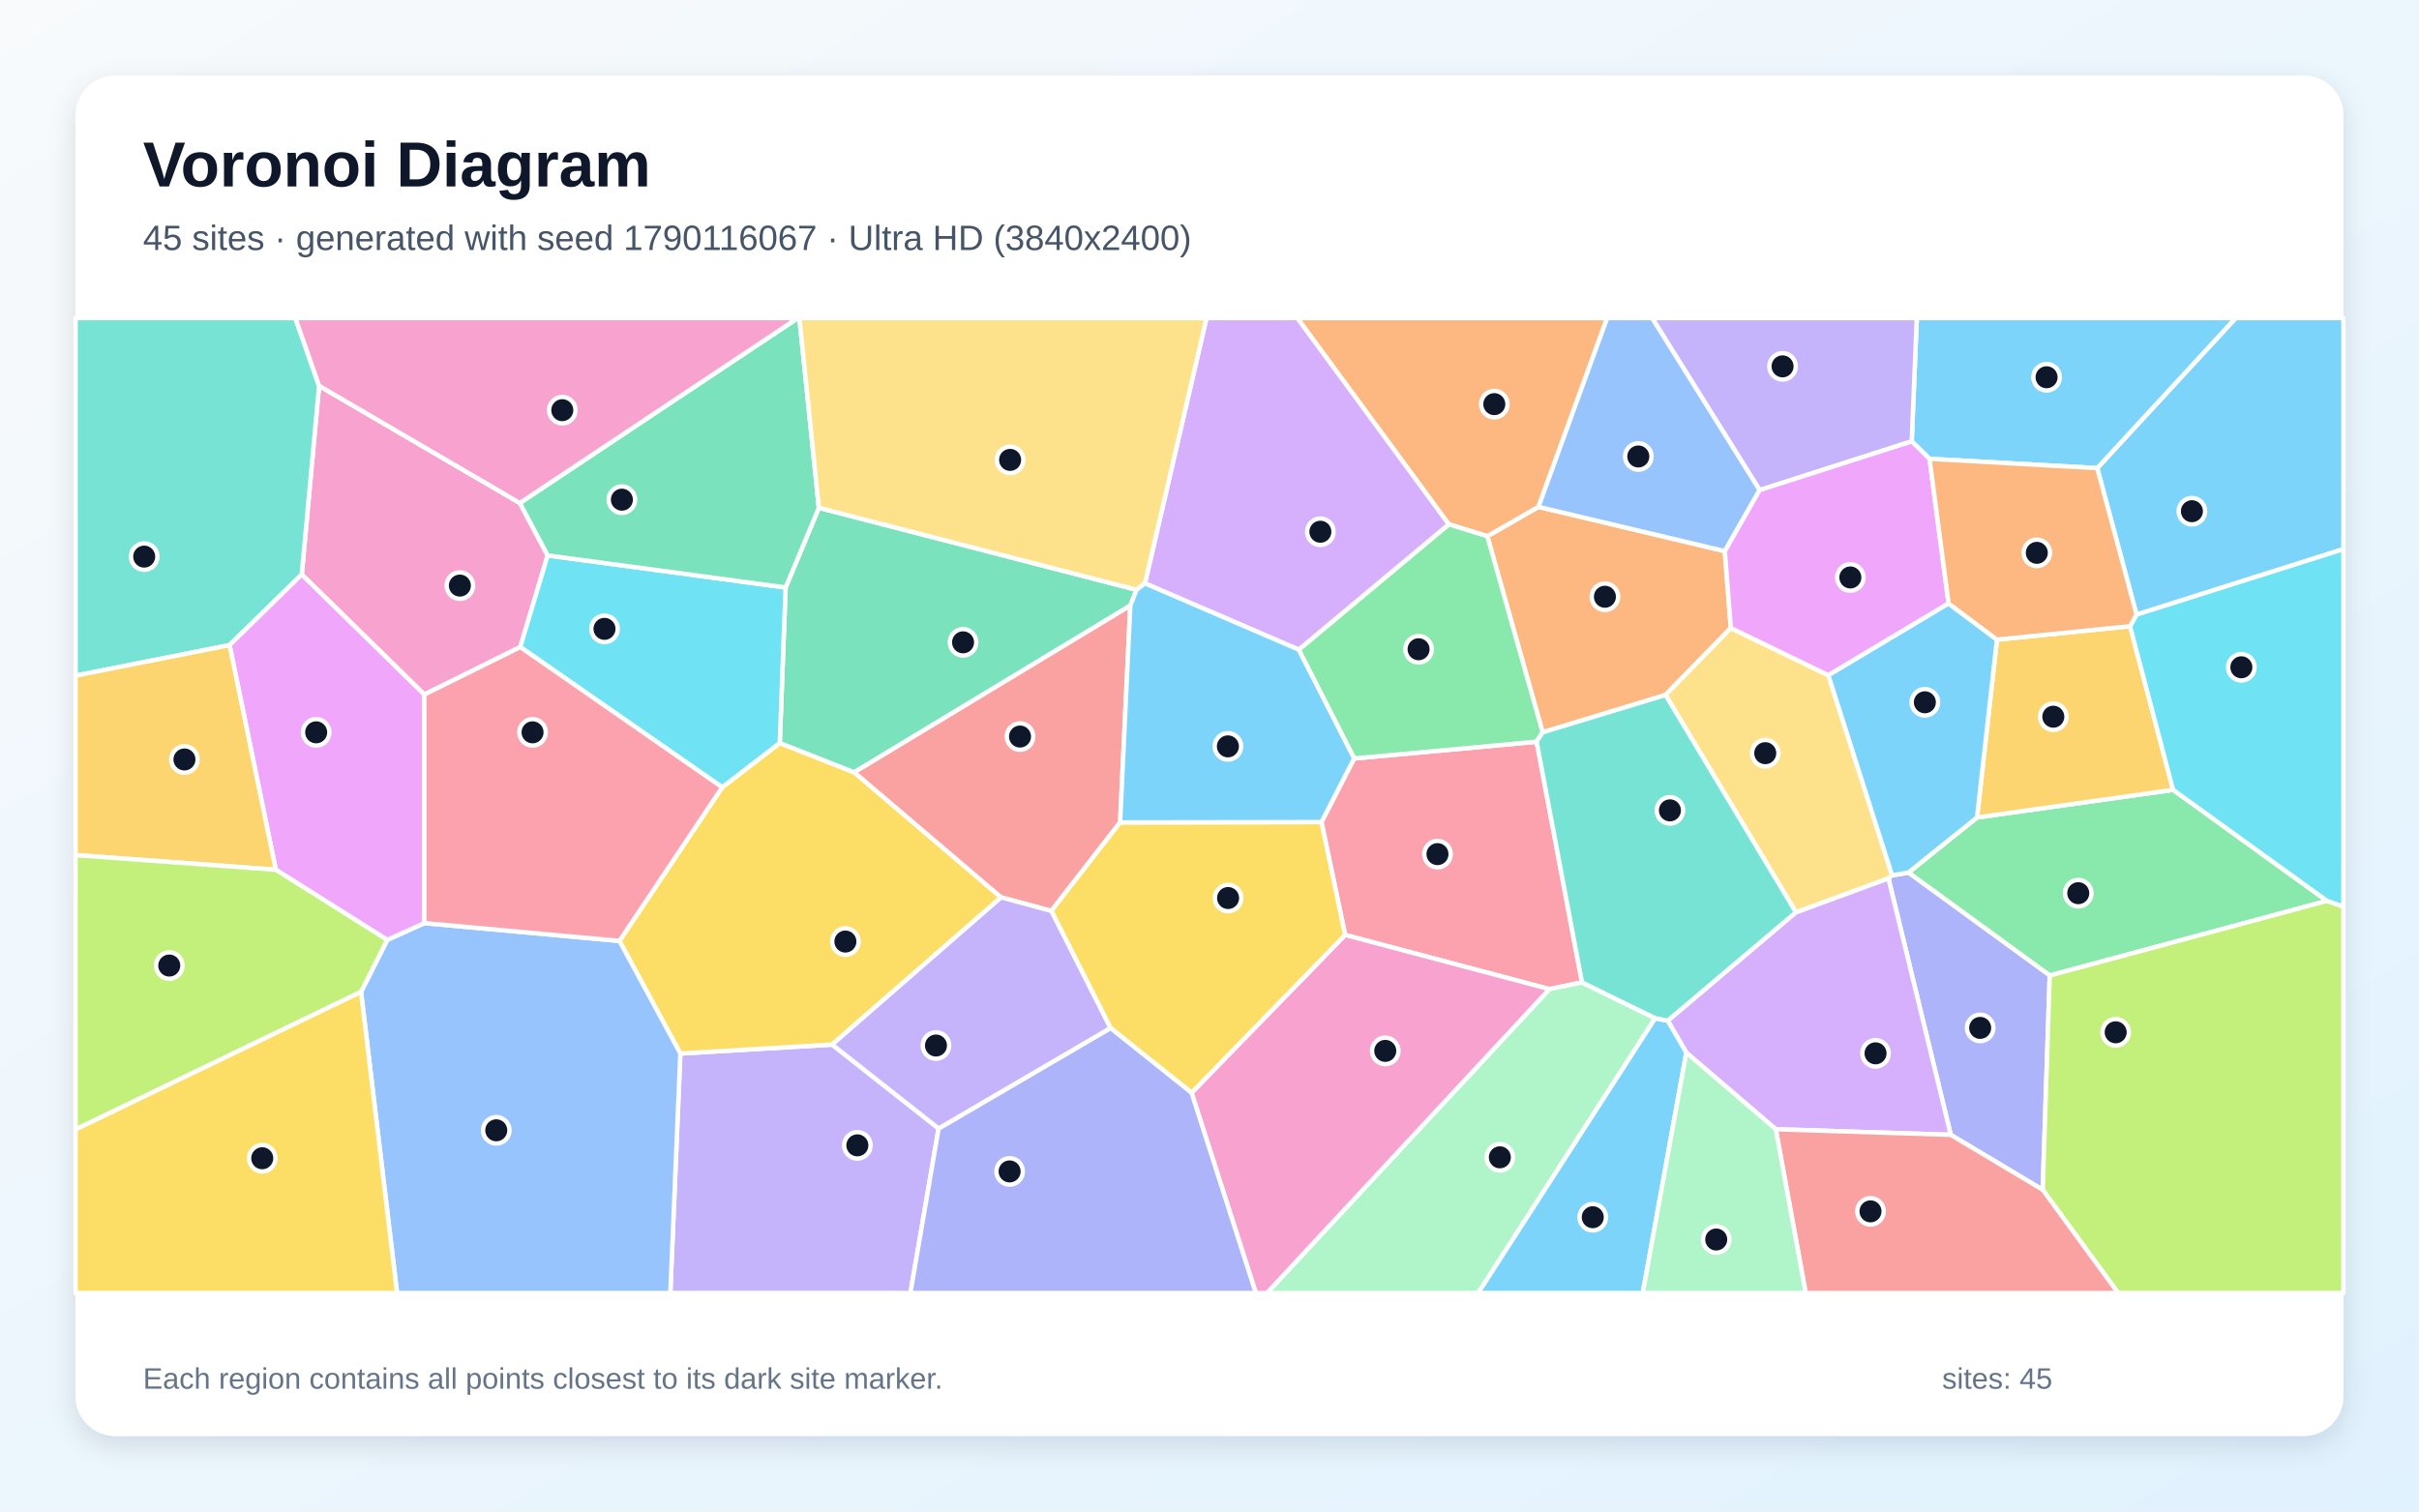
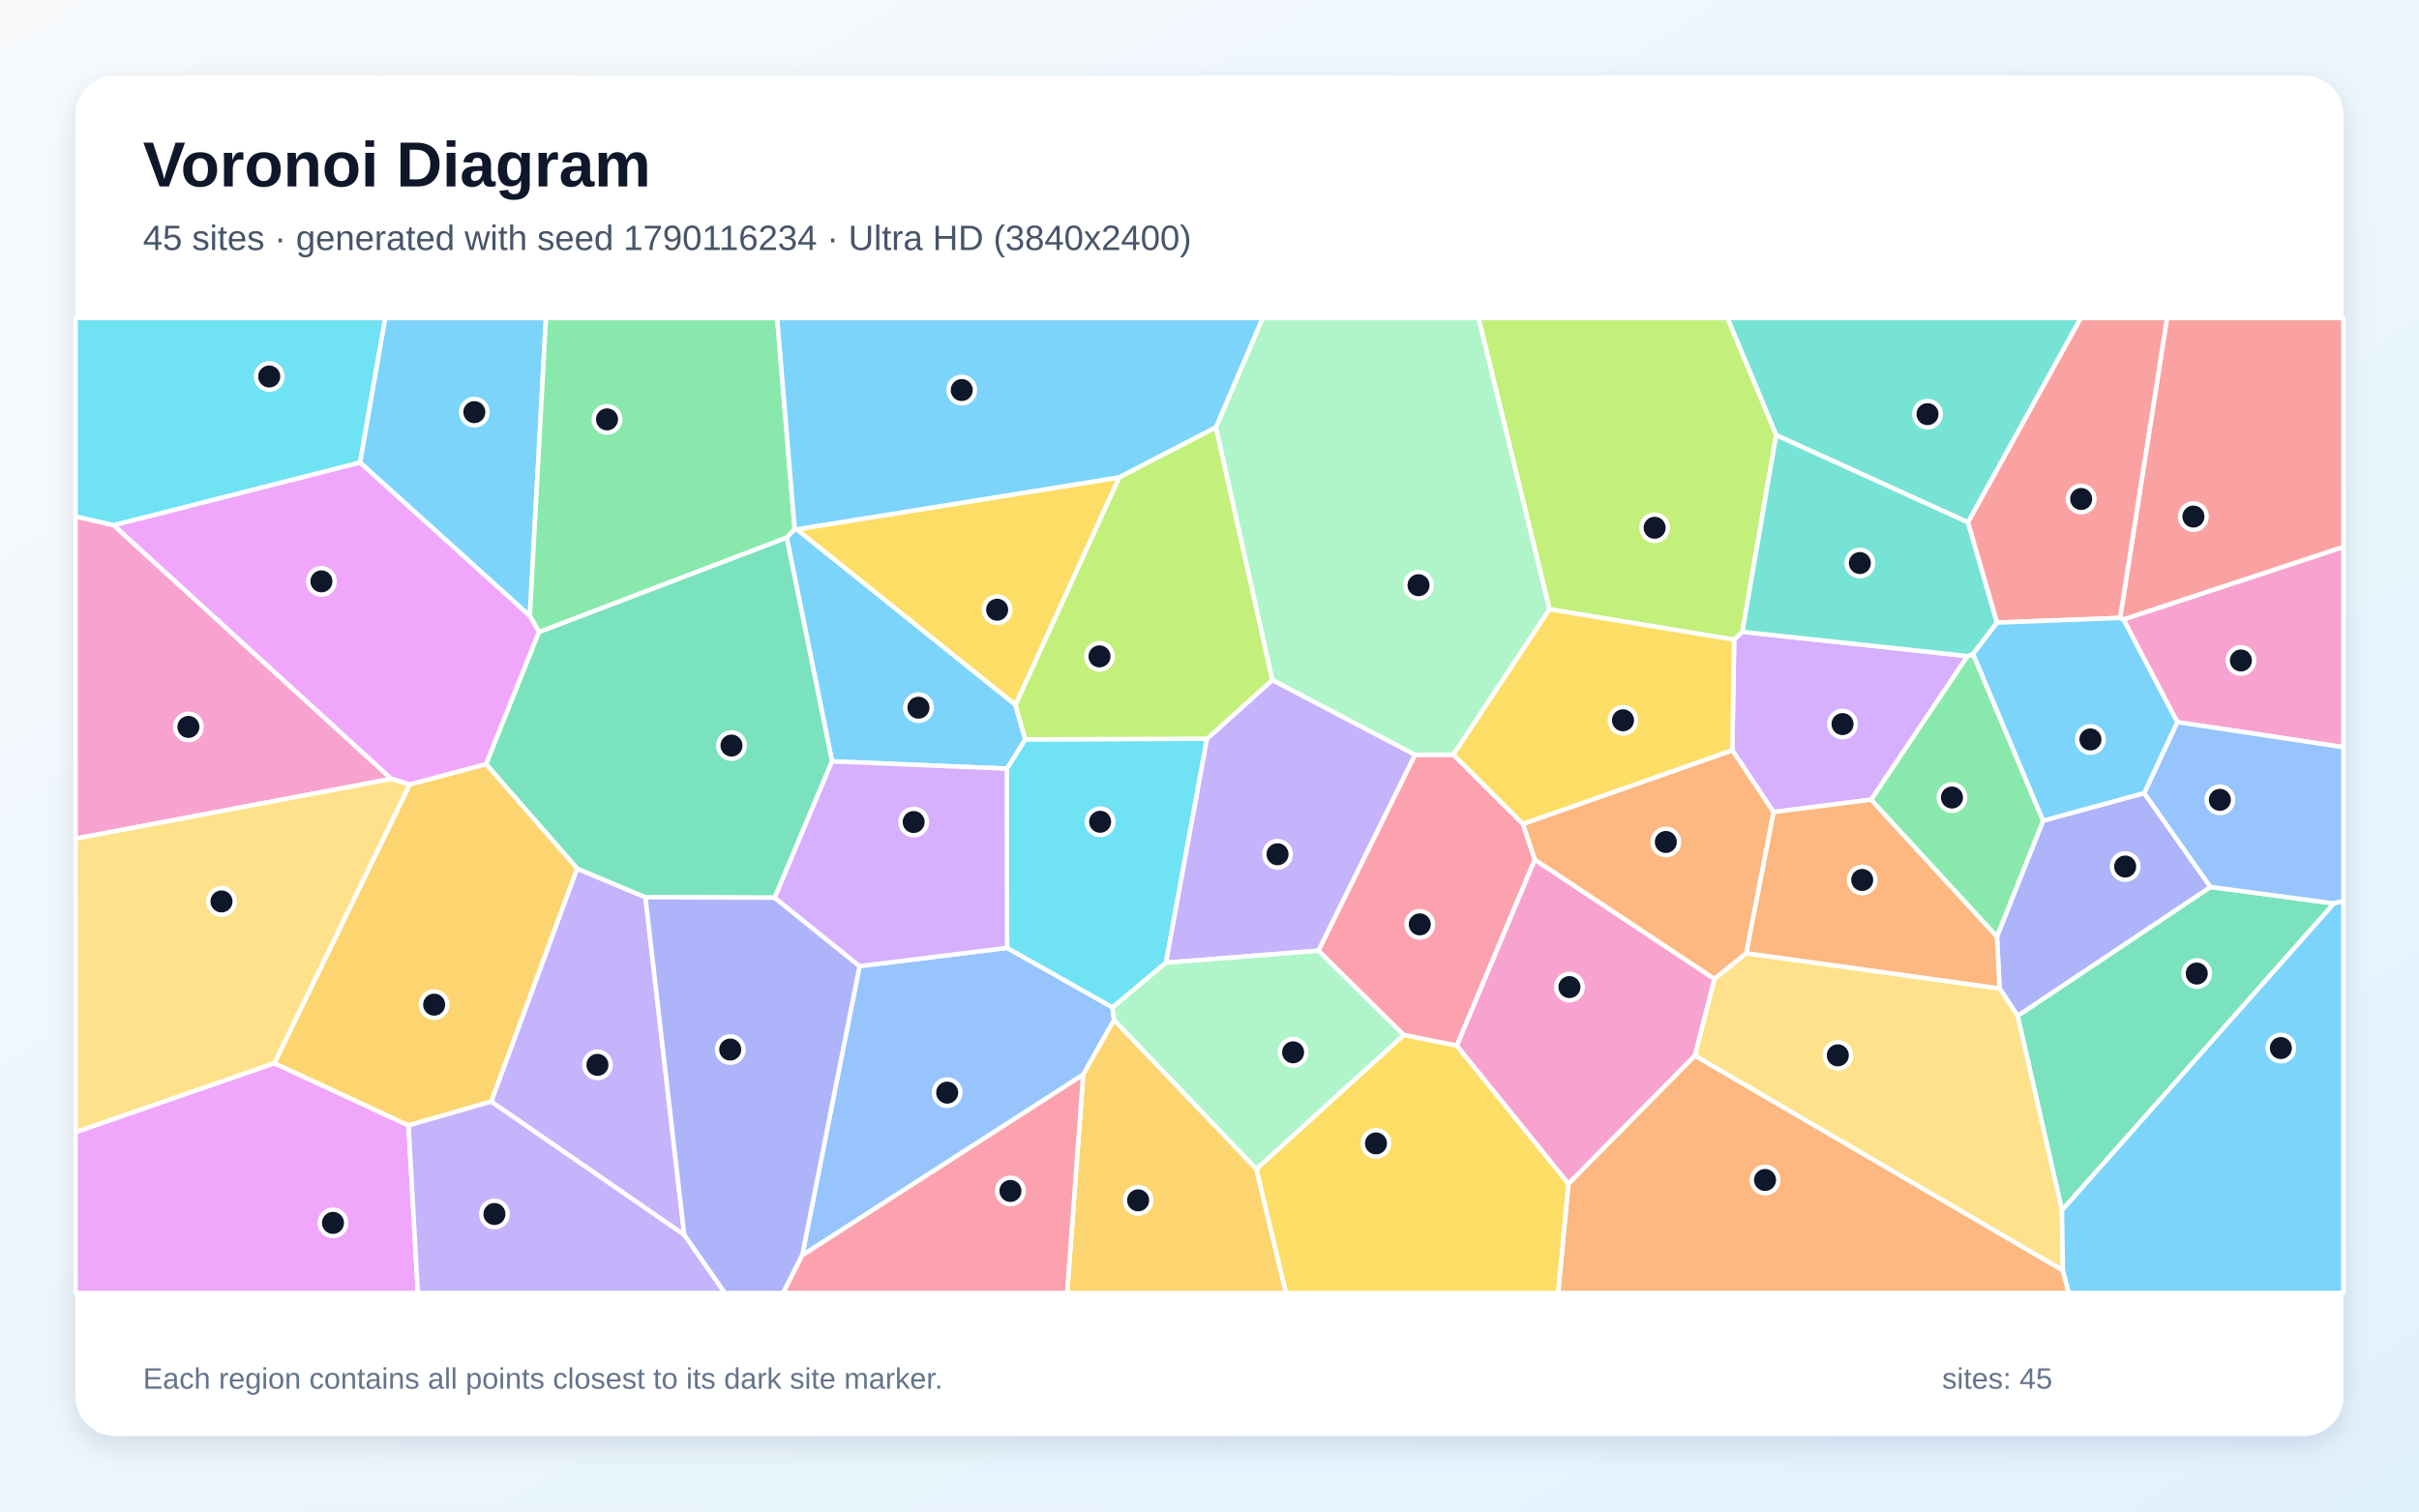
<svg xmlns="http://www.w3.org/2000/svg" width="3840" height="2400" viewBox="0 0 3840 2400" role="img" aria-labelledby="title description">
  <defs>
    <linearGradient id="background" x1="0" y1="0" x2="1" y2="1">
      <stop stop-color="#F8FAFC" />
      <stop offset="1" stop-color="#E0F2FE" />
    </linearGradient>
    <filter id="shadow" x="-5%" y="-5%" width="110%" height="110%">
      <feDropShadow dx="0" dy="15" stdDeviation="22" flood-color="#0F172A" flood-opacity=".12" />
    </filter>
  </defs>
  <rect width="3840" height="2400" fill="url(#background)" />
  <rect x="120" y="120" width="3600" height="2160" rx="63" fill="#FFFFFF" filter="url(#shadow)" />
  <g font-family="Arial, sans-serif">
    <text x="227" y="296" font-size="101" font-weight="700" fill="#0F172A">Voronoi Diagram</text>
-     <text x="227" y="397" font-size="56" fill="#475569">45 sites · generated with seed 1790116067 · Ultra HD (3840x2400)</text>
+     <text x="227" y="397" font-size="56" fill="#475569">45 sites · generated with seed 1790116234 · Ultra HD (3840x2400)</text>
  </g>
  <g stroke="#FFFFFF" stroke-width="7" stroke-linejoin="round">
-     <polygon points="3391.6,975.9 3329.2,743.3 3549.0,505.0 3720.0,505.0 3720.0,871.9" fill="#38BDF8" fill-opacity="0.65" />
-     <polygon points="1080.0,1672.8 1320.9,1658.6 1490.0,1791.8 1445.2,2053.0 1064.1,2053.0" fill="#A78BFA" fill-opacity="0.65" />
-     <polygon points="825.2,798.7 869.4,881.9 825.9,1027.4 673.6,1102.8 479.0,912.2 506.5,612.6" fill="#F472B6" fill-opacity="0.65" />
-     <polygon points="2448.8,1162.8 2361.0,851.4 2442.2,804.8 2738.0,875.1 2747.6,997.2 2643.9,1103.5" fill="#FB923C" fill-opacity="0.65" />
-     <polygon points="1146.4,1250.1 1237.8,1179.7 1356.1,1226.3 1589.2,1424.8 1320.9,1658.6 1080.0,1672.8 983.3,1494.0" fill="#FACC15" fill-opacity="0.65" />
-     <polygon points="3693.9,1430.4 3253.8,1548.9 3029.4,1385.5 3138.4,1298.0 3449.6,1254.1" fill="#4ADE80" fill-opacity="0.65" />
-     <polygon points="364.4,1024.3 120.0,1072.8 120.0,505.0 468.8,505.0 506.5,612.6 479.0,912.2" fill="#2DD4BF" fill-opacity="0.65" />
-     <polygon points="573.1,1574.9 614.7,1492.4 673.6,1465.7 983.3,1494.0 1080.0,1672.8 1064.1,2053.0 630.3,2053.0" fill="#60A5FA" fill-opacity="0.65" />
-     <polygon points="673.6,1465.7 614.7,1492.4 437.8,1381.0 364.4,1024.3 479.0,912.2 673.6,1102.8" fill="#E879F9" fill-opacity="0.65" />
-     <polygon points="1804.2,936.5 1794.3,961.6 1356.1,1226.3 1237.8,1179.7 1247.1,932.8 1299.9,806.3" fill="#34D399" fill-opacity="0.65" />
-     <polygon points="1794.3,961.6 1778.1,1305.8 1668.9,1446.4 1589.2,1424.8 1356.1,1226.3" fill="#F87171" fill-opacity="0.65" />
-     <polygon points="3096.7,1801.9 2997.7,1394.5 3003.6,1389.9 3029.4,1385.5 3253.8,1548.9 3242.7,1889.2" fill="#818CF8" fill-opacity="0.65" />
-     <polygon points="437.8,1381.0 120.0,1357.7 120.0,1072.8 364.4,1024.3" fill="#FBBF24" fill-opacity="0.65" />
-     <polygon points="3242.7,1889.2 3253.8,1548.9 3693.9,1430.4 3720.0,1439.4 3720.0,2053.0 3362.4,2053.0" fill="#A3E635" fill-opacity="0.65" />
-     <polygon points="2818.9,1793.0 2676.9,1671.4 2647.4,1620.6 2850.9,1448.5 2997.7,1394.5 3096.7,1801.9" fill="#C084FC" fill-opacity="0.65" />
-     <polygon points="2511.3,1559.9 2459.6,1570.5 2135.3,1484.5 2097.7,1305.3 2149.6,1204.3 2439.3,1177.7" fill="#FB7185" fill-opacity="0.65" />
-     <polygon points="1247.1,932.8 1237.8,1179.7 1146.4,1250.1 825.9,1027.4 869.4,881.9" fill="#22D3EE" fill-opacity="0.65" />
-     <polygon points="2459.6,1570.5 2511.3,1559.9 2627.5,1616.8 2346.5,2053.0 2011.2,2053.0" fill="#86EFAC" fill-opacity="0.65" />
-     <polygon points="3003.6,1389.9 2997.7,1394.5 2850.9,1448.5 2643.9,1103.5 2747.6,997.2 2902.4,1072.2" fill="#FCD34D" fill-opacity="0.65" />
-     <polygon points="2627.5,1616.8 2647.4,1620.6 2676.9,1671.4 2607.8,2053.0 2346.5,2053.0" fill="#38BDF8" fill-opacity="0.65" />
-     <polygon points="3063.0,728.5 3034.7,700.8 3042.8,505.0 3549.0,505.0 3329.2,743.3" fill="#38BDF8" fill-opacity="0.65" />
-     <polygon points="3034.7,700.8 2793.3,778.2 2622.6,505.0 3042.8,505.0" fill="#A78BFA" fill-opacity="0.65" />
-     <polygon points="1891.5,1735.1 2135.3,1484.5 2459.6,1570.5 2011.2,2053.0 1993.5,2053.0" fill="#F472B6" fill-opacity="0.65" />
-     <polygon points="2442.2,804.8 2361.0,851.4 2299.8,832.5 2059.4,505.0 2551.2,505.0" fill="#FB923C" fill-opacity="0.65" />
-     <polygon points="1891.5,1735.1 1762.8,1632.3 1668.9,1446.4 1778.1,1305.8 2097.7,1305.3 2135.3,1484.5" fill="#FACC15" fill-opacity="0.65" />
-     <polygon points="2439.3,1177.7 2149.6,1204.3 2061.6,1031.5 2299.8,832.5 2361.0,851.4 2448.8,1162.8" fill="#4ADE80" fill-opacity="0.65" />
-     <polygon points="2850.9,1448.5 2647.4,1620.6 2627.5,1616.8 2511.3,1559.9 2439.3,1177.7 2448.8,1162.8 2643.9,1103.5" fill="#2DD4BF" fill-opacity="0.65" />
-     <polygon points="2793.3,778.2 2738.0,875.1 2442.2,804.8 2551.2,505.0 2622.6,505.0" fill="#60A5FA" fill-opacity="0.65" />
-     <polygon points="3093.3,958.2 2902.4,1072.2 2747.6,997.2 2738.0,875.1 2793.3,778.2 3034.7,700.8 3063.0,728.5" fill="#E879F9" fill-opacity="0.65" />
-     <polygon points="1299.9,806.3 1247.1,932.8 869.4,881.9 825.2,798.7 1266.5,505.0 1269.0,505.0" fill="#34D399" fill-opacity="0.65" />
-     <polygon points="2818.9,1793.0 3096.7,1801.9 3242.7,1889.2 3362.4,2053.0 2866.4,2053.0" fill="#F87171" fill-opacity="0.65" />
-     <polygon points="1490.0,1791.8 1762.8,1632.3 1891.5,1735.1 1993.5,2053.0 1445.2,2053.0" fill="#818CF8" fill-opacity="0.65" />
-     <polygon points="3381.3,994.3 3449.6,1254.1 3138.4,1298.0 3170.0,1015.6" fill="#FBBF24" fill-opacity="0.65" />
-     <polygon points="120.0,1793.4 120.0,1357.7 437.8,1381.0 614.7,1492.4 573.1,1574.9" fill="#A3E635" fill-opacity="0.65" />
-     <polygon points="2299.8,832.5 2061.6,1031.5 1817.5,926.3 1915.2,505.0 2059.4,505.0" fill="#C084FC" fill-opacity="0.65" />
-     <polygon points="673.6,1465.7 673.6,1102.8 825.9,1027.4 1146.4,1250.1 983.3,1494.0" fill="#FB7185" fill-opacity="0.65" />
-     <polygon points="3693.9,1430.4 3449.6,1254.1 3381.3,994.3 3391.6,975.9 3720.0,871.9 3720.0,1439.4" fill="#22D3EE" fill-opacity="0.65" />
-     <polygon points="2676.9,1671.4 2818.9,1793.0 2866.4,2053.0 2607.8,2053.0" fill="#86EFAC" fill-opacity="0.65" />
-     <polygon points="1817.5,926.3 1804.2,936.5 1299.9,806.3 1269.0,505.0 1915.2,505.0" fill="#FCD34D" fill-opacity="0.65" />
-     <polygon points="1817.5,926.3 2061.6,1031.5 2149.6,1204.3 2097.7,1305.3 1778.1,1305.8 1794.3,961.6 1804.2,936.5" fill="#38BDF8" fill-opacity="0.65" />
-     <polygon points="3170.0,1015.6 3138.4,1298.0 3029.4,1385.5 3003.6,1389.9 2902.4,1072.2 3093.3,958.2" fill="#38BDF8" fill-opacity="0.65" />
-     <polygon points="1490.0,1791.8 1320.9,1658.6 1589.2,1424.8 1668.9,1446.4 1762.8,1632.3" fill="#A78BFA" fill-opacity="0.65" />
-     <polygon points="825.2,798.7 506.5,612.6 468.8,505.0 1266.5,505.0" fill="#F472B6" fill-opacity="0.65" />
-     <polygon points="3381.3,994.3 3170.0,1015.6 3093.3,958.2 3063.0,728.5 3329.2,743.3 3391.6,975.9" fill="#FB923C" fill-opacity="0.65" />
-     <polygon points="120.0,1793.4 573.1,1574.9 630.3,2053.0 120.0,2053.0" fill="#FACC15" fill-opacity="0.65" />
+     <polygon points="841.1,978.1 571.4,734.3 611.3,505.0 866.7,505.0" fill="#38BDF8" fill-opacity="0.65" />
+     <polygon points="779.7,1749.1 916.1,1379.1 1024.6,1424.6 1086.2,1960.8" fill="#A78BFA" fill-opacity="0.65" />
+     <polygon points="3456.3,1146.6 3370.7,983.5 3720.0,868.3 3720.0,1186.4" fill="#F472B6" fill-opacity="0.65" />
+     <polygon points="2489.8,1879.4 2690.5,1676.0 3274.8,2017.1 3284.0,2053.0 2473.4,2053.0" fill="#FB923C" fill-opacity="0.65" />
+     <polygon points="1776.9,757.9 1612.0,1119.4 1264.6,840.5" fill="#FACC15" fill-opacity="0.65" />
+     <polygon points="1261.5,840.1 1248.8,853.7 855.6,1003.7 841.1,978.1 866.7,505.0 1233.7,505.0" fill="#4ADE80" fill-opacity="0.65" />
+     <polygon points="3124.1,829.5 2819.6,691.0 2742.2,505.0 3303.2,505.0" fill="#2DD4BF" fill-opacity="0.65" />
+     <polygon points="1273.4,1993.3 1364.5,1534.0 1598.7,1505.0 1766.1,1599.5 1768.5,1619.5 1719.5,1706.4" fill="#60A5FA" fill-opacity="0.65" />
+     <polygon points="120.0,1797.5 435.5,1688.1 648.6,1786.9 663.3,2053.0 120.0,2053.0" fill="#E879F9" fill-opacity="0.65" />
+     <polygon points="3273.2,1921.8 3202.8,1613.0 3509.0,1408.3 3705.1,1434.4" fill="#34D399" fill-opacity="0.65" />
+     <polygon points="3370.7,983.5 3365.5,981.1 3440.0,505.0 3720.0,505.0 3720.0,868.3" fill="#F87171" fill-opacity="0.65" />
+     <polygon points="3403.8,1259.2 3509.0,1408.3 3202.8,1613.0 3174.2,1569.4 3170.0,1487.1 3243.3,1303.1" fill="#818CF8" fill-opacity="0.65" />
+     <polygon points="1719.5,1706.4 1768.5,1619.5 1994.4,1856.1 2041.5,2053.0 1694.0,2053.0" fill="#FBBF24" fill-opacity="0.65" />
+     <polygon points="2765.9,1003.2 2752.9,1015.7 2459.7,967.5 2347.0,505.0 2742.2,505.0 2819.6,691.0" fill="#A3E635" fill-opacity="0.65" />
+     <polygon points="3123.4,1041.7 2970.4,1269.7 2815.3,1289.3 2749.9,1191.2 2752.9,1015.7 2765.9,1003.2" fill="#C084FC" fill-opacity="0.65" />
+     <polygon points="2417.6,1308.2 2436.5,1364.9 2312.7,1660.3 2228.1,1643.4 2092.8,1509.5 2246.1,1198.5 2307.2,1198.3" fill="#FB7185" fill-opacity="0.65" />
+     <polygon points="1916.1,1172.9 1850.9,1528.6 1766.1,1599.5 1598.7,1505.0 1598.3,1220.5 1627.5,1174.0" fill="#22D3EE" fill-opacity="0.65" />
+     <polygon points="2459.7,967.5 2307.2,1198.3 2246.1,1198.5 2019.6,1079.8 1930.1,678.7 2004.3,505.0 2347.0,505.0" fill="#86EFAC" fill-opacity="0.65" />
+     <polygon points="2721.5,1554.2 2771.9,1513.5 3174.2,1569.4 3202.8,1613.0 3273.2,1921.8 3274.8,2017.1 2690.5,1676.0" fill="#FCD34D" fill-opacity="0.65" />
+     <polygon points="1320.8,1208.9 1248.8,853.7 1261.5,840.1 1264.6,840.5 1612.0,1119.4 1627.5,1174.0 1598.3,1220.5" fill="#38BDF8" fill-opacity="0.65" />
+     <polygon points="1930.1,678.7 1776.9,757.9 1264.6,840.5 1261.5,840.1 1233.7,505.0 2004.3,505.0" fill="#38BDF8" fill-opacity="0.65" />
+     <polygon points="2019.6,1079.8 2246.1,1198.5 2092.8,1509.5 1850.9,1528.6 1916.1,1172.9" fill="#A78BFA" fill-opacity="0.65" />
+     <polygon points="180.4,833.8 621.4,1236.7 120.0,1331.6 120.0,819.9" fill="#F472B6" fill-opacity="0.65" />
+     <polygon points="2771.9,1513.5 2815.3,1289.3 2970.4,1269.7 3170.0,1487.1 3174.2,1569.4" fill="#FB923C" fill-opacity="0.65" />
+     <polygon points="1994.4,1856.1 2228.1,1643.4 2312.7,1660.3 2489.8,1879.4 2473.4,2053.0 2041.5,2053.0" fill="#FACC15" fill-opacity="0.65" />
+     <polygon points="3243.3,1303.1 3170.0,1487.1 2970.4,1269.7 3123.4,1041.7 3132.2,1038.3" fill="#4ADE80" fill-opacity="0.65" />
+     <polygon points="3170.2,988.6 3132.2,1038.3 3123.4,1041.7 2765.9,1003.2 2819.6,691.0 3124.1,829.5" fill="#2DD4BF" fill-opacity="0.65" />
+     <polygon points="3705.1,1434.4 3509.0,1408.3 3403.8,1259.2 3456.3,1146.6 3720.0,1186.4 3720.0,1430.8" fill="#60A5FA" fill-opacity="0.65" />
+     <polygon points="855.6,1003.7 771.7,1213.4 650.3,1245.7 621.4,1236.7 180.4,833.8 571.4,734.3 841.1,978.1" fill="#E879F9" fill-opacity="0.65" />
+     <polygon points="771.7,1213.4 855.6,1003.7 1248.8,853.7 1320.8,1208.9 1229.8,1425.4 1024.6,1424.6 916.1,1379.1" fill="#34D399" fill-opacity="0.65" />
+     <polygon points="3365.5,981.1 3170.2,988.6 3124.1,829.5 3303.2,505.0 3440.0,505.0" fill="#F87171" fill-opacity="0.65" />
+     <polygon points="1086.2,1960.8 1024.6,1424.6 1229.8,1425.4 1364.5,1534.0 1273.4,1993.3 1243.2,2053.0 1150.5,2053.0" fill="#818CF8" fill-opacity="0.65" />
+     <polygon points="648.6,1786.9 435.5,1688.1 650.3,1245.7 771.7,1213.4 916.1,1379.1 779.7,1749.1" fill="#FBBF24" fill-opacity="0.65" />
+     <polygon points="1930.1,678.7 2019.6,1079.8 1916.1,1172.9 1627.5,1174.0 1612.0,1119.4 1776.9,757.9" fill="#A3E635" fill-opacity="0.65" />
+     <polygon points="1229.8,1425.4 1320.8,1208.9 1598.3,1220.5 1598.7,1505.0 1364.5,1534.0" fill="#C084FC" fill-opacity="0.65" />
+     <polygon points="1273.4,1993.3 1719.5,1706.4 1694.0,2053.0 1243.2,2053.0" fill="#FB7185" fill-opacity="0.65" />
+     <polygon points="180.4,833.8 120.0,819.9 120.0,505.0 611.3,505.0 571.4,734.3" fill="#22D3EE" fill-opacity="0.65" />
+     <polygon points="1994.4,1856.1 1768.5,1619.5 1766.1,1599.5 1850.9,1528.6 2092.8,1509.5 2228.1,1643.4" fill="#86EFAC" fill-opacity="0.65" />
+     <polygon points="435.5,1688.1 120.0,1797.5 120.0,1331.6 621.4,1236.7 650.3,1245.7" fill="#FCD34D" fill-opacity="0.65" />
+     <polygon points="3403.8,1259.2 3243.3,1303.1 3132.2,1038.3 3170.2,988.6 3365.5,981.1 3370.7,983.5 3456.3,1146.6" fill="#38BDF8" fill-opacity="0.65" />
+     <polygon points="3274.8,2017.1 3273.2,1921.8 3705.1,1434.4 3720.0,1430.8 3720.0,2053.0 3284.0,2053.0" fill="#38BDF8" fill-opacity="0.65" />
+     <polygon points="648.6,1786.9 779.7,1749.1 1086.2,1960.8 1150.5,2053.0 663.3,2053.0" fill="#A78BFA" fill-opacity="0.65" />
+     <polygon points="2312.7,1660.3 2436.5,1364.9 2721.5,1554.2 2690.5,1676.0 2489.8,1879.4" fill="#F472B6" fill-opacity="0.65" />
+     <polygon points="2749.9,1191.2 2815.3,1289.3 2771.9,1513.5 2721.5,1554.2 2436.5,1364.9 2417.6,1308.2" fill="#FB923C" fill-opacity="0.65" />
+     <polygon points="2749.9,1191.2 2417.6,1308.2 2307.2,1198.3 2459.7,967.5 2752.9,1015.7" fill="#FACC15" fill-opacity="0.65" />
  </g>
  <g>
-     <circle cx="3479.5" cy="811.7" r="21" fill="#0F172A" stroke="#FFFFFF" stroke-width="7" />
-     <circle cx="1361.0" cy="1818.6" r="21" fill="#0F172A" stroke="#FFFFFF" stroke-width="7" />
-     <circle cx="730.0" cy="929.8" r="21" fill="#0F172A" stroke="#FFFFFF" stroke-width="7" />
-     <circle cx="2547.7" cy="947.5" r="21" fill="#0F172A" stroke="#FFFFFF" stroke-width="7" />
-     <circle cx="1342.0" cy="1495.0" r="21" fill="#0F172A" stroke="#FFFFFF" stroke-width="7" />
-     <circle cx="3299.1" cy="1418.2" r="21" fill="#0F172A" stroke="#FFFFFF" stroke-width="7" />
-     <circle cx="228.9" cy="883.8" r="21" fill="#0F172A" stroke="#FFFFFF" stroke-width="7" />
-     <circle cx="787.8" cy="1794.7" r="21" fill="#0F172A" stroke="#FFFFFF" stroke-width="7" />
-     <circle cx="501.9" cy="1162.8" r="21" fill="#0F172A" stroke="#FFFFFF" stroke-width="7" />
-     <circle cx="1528.8" cy="1019.9" r="21" fill="#0F172A" stroke="#FFFFFF" stroke-width="7" />
-     <circle cx="1619.2" cy="1169.5" r="21" fill="#0F172A" stroke="#FFFFFF" stroke-width="7" />
-     <circle cx="3143.4" cy="1632.1" r="21" fill="#0F172A" stroke="#FFFFFF" stroke-width="7" />
-     <circle cx="292.8" cy="1205.9" r="21" fill="#0F172A" stroke="#FFFFFF" stroke-width="7" />
-     <circle cx="3358.5" cy="1639.1" r="21" fill="#0F172A" stroke="#FFFFFF" stroke-width="7" />
-     <circle cx="2977.3" cy="1672.5" r="21" fill="#0F172A" stroke="#FFFFFF" stroke-width="7" />
-     <circle cx="2281.9" cy="1356.2" r="21" fill="#0F172A" stroke="#FFFFFF" stroke-width="7" />
-     <circle cx="959.6" cy="998.5" r="21" fill="#0F172A" stroke="#FFFFFF" stroke-width="7" />
-     <circle cx="2380.9" cy="1837.6" r="21" fill="#0F172A" stroke="#FFFFFF" stroke-width="7" />
-     <circle cx="2802.2" cy="1195.9" r="21" fill="#0F172A" stroke="#FFFFFF" stroke-width="7" />
-     <circle cx="2528.4" cy="1932.7" r="21" fill="#0F172A" stroke="#FFFFFF" stroke-width="7" />
-     <circle cx="3248.8" cy="599.0" r="21" fill="#0F172A" stroke="#FFFFFF" stroke-width="7" />
-     <circle cx="2829.7" cy="581.7" r="21" fill="#0F172A" stroke="#FFFFFF" stroke-width="7" />
-     <circle cx="2199.0" cy="1668.6" r="21" fill="#0F172A" stroke="#FFFFFF" stroke-width="7" />
-     <circle cx="2372.1" cy="641.7" r="21" fill="#0F172A" stroke="#FFFFFF" stroke-width="7" />
-     <circle cx="1949.5" cy="1425.9" r="21" fill="#0F172A" stroke="#FFFFFF" stroke-width="7" />
-     <circle cx="2251.9" cy="1030.9" r="21" fill="#0F172A" stroke="#FFFFFF" stroke-width="7" />
-     <circle cx="2650.9" cy="1286.7" r="21" fill="#0F172A" stroke="#FFFFFF" stroke-width="7" />
-     <circle cx="2600.7" cy="724.8" r="21" fill="#0F172A" stroke="#FFFFFF" stroke-width="7" />
-     <circle cx="2937.3" cy="916.9" r="21" fill="#0F172A" stroke="#FFFFFF" stroke-width="7" />
-     <circle cx="987.2" cy="793.4" r="21" fill="#0F172A" stroke="#FFFFFF" stroke-width="7" />
-     <circle cx="2969.3" cy="1923.4" r="21" fill="#0F172A" stroke="#FFFFFF" stroke-width="7" />
-     <circle cx="1602.7" cy="1860.0" r="21" fill="#0F172A" stroke="#FFFFFF" stroke-width="7" />
-     <circle cx="3259.5" cy="1138.0" r="21" fill="#0F172A" stroke="#FFFFFF" stroke-width="7" />
-     <circle cx="268.7" cy="1533.1" r="21" fill="#0F172A" stroke="#FFFFFF" stroke-width="7" />
-     <circle cx="2096.0" cy="844.3" r="21" fill="#0F172A" stroke="#FFFFFF" stroke-width="7" />
-     <circle cx="845.4" cy="1162.8" r="21" fill="#0F172A" stroke="#FFFFFF" stroke-width="7" />
-     <circle cx="3558.0" cy="1059.5" r="21" fill="#0F172A" stroke="#FFFFFF" stroke-width="7" />
-     <circle cx="2724.4" cy="1968.1" r="21" fill="#0F172A" stroke="#FFFFFF" stroke-width="7" />
-     <circle cx="1603.5" cy="730.2" r="21" fill="#0F172A" stroke="#FFFFFF" stroke-width="7" />
-     <circle cx="1949.2" cy="1185.1" r="21" fill="#0F172A" stroke="#FFFFFF" stroke-width="7" />
-     <circle cx="3055.6" cy="1115.1" r="21" fill="#0F172A" stroke="#FFFFFF" stroke-width="7" />
-     <circle cx="1485.8" cy="1660.1" r="21" fill="#0F172A" stroke="#FFFFFF" stroke-width="7" />
-     <circle cx="892.6" cy="651.3" r="21" fill="#0F172A" stroke="#FFFFFF" stroke-width="7" />
-     <circle cx="3233.3" cy="877.8" r="21" fill="#0F172A" stroke="#FFFFFF" stroke-width="7" />
-     <circle cx="416.3" cy="1839.1" r="21" fill="#0F172A" stroke="#FFFFFF" stroke-width="7" />
+     <circle cx="753.0" cy="654.4" r="21" fill="#0F172A" stroke="#FFFFFF" stroke-width="7" />
+     <circle cx="948.4" cy="1690.8" r="21" fill="#0F172A" stroke="#FFFFFF" stroke-width="7" />
+     <circle cx="3557.3" cy="1048.7" r="21" fill="#0F172A" stroke="#FFFFFF" stroke-width="7" />
+     <circle cx="2801.9" cy="1873.6" r="21" fill="#0F172A" stroke="#FFFFFF" stroke-width="7" />
+     <circle cx="1582.9" cy="968.1" r="21" fill="#0F172A" stroke="#FFFFFF" stroke-width="7" />
+     <circle cx="963.6" cy="665.9" r="21" fill="#0F172A" stroke="#FFFFFF" stroke-width="7" />
+     <circle cx="3059.8" cy="657.6" r="21" fill="#0F172A" stroke="#FFFFFF" stroke-width="7" />
+     <circle cx="1503.6" cy="1734.9" r="21" fill="#0F172A" stroke="#FFFFFF" stroke-width="7" />
+     <circle cx="528.6" cy="1941.7" r="21" fill="#0F172A" stroke="#FFFFFF" stroke-width="7" />
+     <circle cx="3487.2" cy="1545.8" r="21" fill="#0F172A" stroke="#FFFFFF" stroke-width="7" />
+     <circle cx="3481.9" cy="820.2" r="21" fill="#0F172A" stroke="#FFFFFF" stroke-width="7" />
+     <circle cx="3373.6" cy="1375.9" r="21" fill="#0F172A" stroke="#FFFFFF" stroke-width="7" />
+     <circle cx="1806.7" cy="1905.9" r="21" fill="#0F172A" stroke="#FFFFFF" stroke-width="7" />
+     <circle cx="2626.6" cy="838.0" r="21" fill="#0F172A" stroke="#FFFFFF" stroke-width="7" />
+     <circle cx="2924.9" cy="1149.7" r="21" fill="#0F172A" stroke="#FFFFFF" stroke-width="7" />
+     <circle cx="2253.8" cy="1467.7" r="21" fill="#0F172A" stroke="#FFFFFF" stroke-width="7" />
+     <circle cx="1746.4" cy="1304.8" r="21" fill="#0F172A" stroke="#FFFFFF" stroke-width="7" />
+     <circle cx="2251.8" cy="929.2" r="21" fill="#0F172A" stroke="#FFFFFF" stroke-width="7" />
+     <circle cx="2917.4" cy="1675.7" r="21" fill="#0F172A" stroke="#FFFFFF" stroke-width="7" />
+     <circle cx="1458.0" cy="1123.7" r="21" fill="#0F172A" stroke="#FFFFFF" stroke-width="7" />
+     <circle cx="1526.7" cy="619.3" r="21" fill="#0F172A" stroke="#FFFFFF" stroke-width="7" />
+     <circle cx="2028.0" cy="1356.4" r="21" fill="#0F172A" stroke="#FFFFFF" stroke-width="7" />
+     <circle cx="299.1" cy="1154.2" r="21" fill="#0F172A" stroke="#FFFFFF" stroke-width="7" />
+     <circle cx="2956.1" cy="1397.2" r="21" fill="#0F172A" stroke="#FFFFFF" stroke-width="7" />
+     <circle cx="2184.3" cy="1815.5" r="21" fill="#0F172A" stroke="#FFFFFF" stroke-width="7" />
+     <circle cx="3098.6" cy="1266.3" r="21" fill="#0F172A" stroke="#FFFFFF" stroke-width="7" />
+     <circle cx="2952.4" cy="894.0" r="21" fill="#0F172A" stroke="#FFFFFF" stroke-width="7" />
+     <circle cx="3523.9" cy="1270.0" r="21" fill="#0F172A" stroke="#FFFFFF" stroke-width="7" />
+     <circle cx="510.2" cy="923.1" r="21" fill="#0F172A" stroke="#FFFFFF" stroke-width="7" />
+     <circle cx="1161.2" cy="1183.8" r="21" fill="#0F172A" stroke="#FFFFFF" stroke-width="7" />
+     <circle cx="3303.7" cy="792.3" r="21" fill="#0F172A" stroke="#FFFFFF" stroke-width="7" />
+     <circle cx="1159.2" cy="1666.5" r="21" fill="#0F172A" stroke="#FFFFFF" stroke-width="7" />
+     <circle cx="689.2" cy="1595.2" r="21" fill="#0F172A" stroke="#FFFFFF" stroke-width="7" />
+     <circle cx="1745.4" cy="1042.2" r="21" fill="#0F172A" stroke="#FFFFFF" stroke-width="7" />
+     <circle cx="1450.4" cy="1305.2" r="21" fill="#0F172A" stroke="#FFFFFF" stroke-width="7" />
+     <circle cx="1604.0" cy="1891.0" r="21" fill="#0F172A" stroke="#FFFFFF" stroke-width="7" />
+     <circle cx="427.4" cy="597.8" r="21" fill="#0F172A" stroke="#FFFFFF" stroke-width="7" />
+     <circle cx="2052.7" cy="1670.9" r="21" fill="#0F172A" stroke="#FFFFFF" stroke-width="7" />
+     <circle cx="351.6" cy="1431.3" r="21" fill="#0F172A" stroke="#FFFFFF" stroke-width="7" />
+     <circle cx="3318.4" cy="1174.1" r="21" fill="#0F172A" stroke="#FFFFFF" stroke-width="7" />
+     <circle cx="3620.7" cy="1664.1" r="21" fill="#0F172A" stroke="#FFFFFF" stroke-width="7" />
+     <circle cx="784.9" cy="1927.6" r="21" fill="#0F172A" stroke="#FFFFFF" stroke-width="7" />
+     <circle cx="2491.4" cy="1567.3" r="21" fill="#0F172A" stroke="#FFFFFF" stroke-width="7" />
+     <circle cx="2644.4" cy="1336.9" r="21" fill="#0F172A" stroke="#FFFFFF" stroke-width="7" />
+     <circle cx="2576.4" cy="1143.7" r="21" fill="#0F172A" stroke="#FFFFFF" stroke-width="7" />
  </g>
  <g font-family="Arial, sans-serif" font-size="47" fill="#64748B">
    <text x="227" y="2205">Each region contains all points closest to its dark site marker.</text>
    <text x="3083" y="2205">sites: 45</text>
  </g>
</svg>
